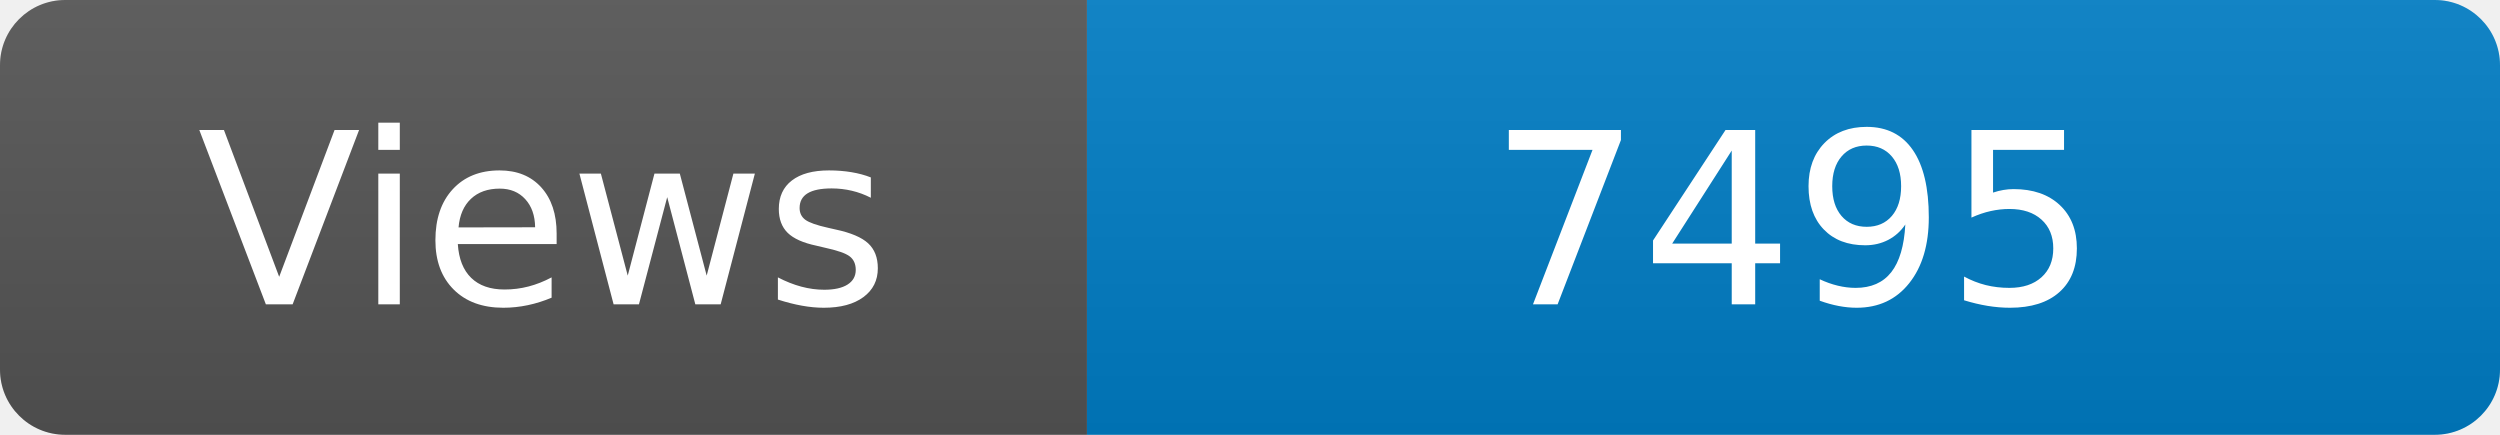
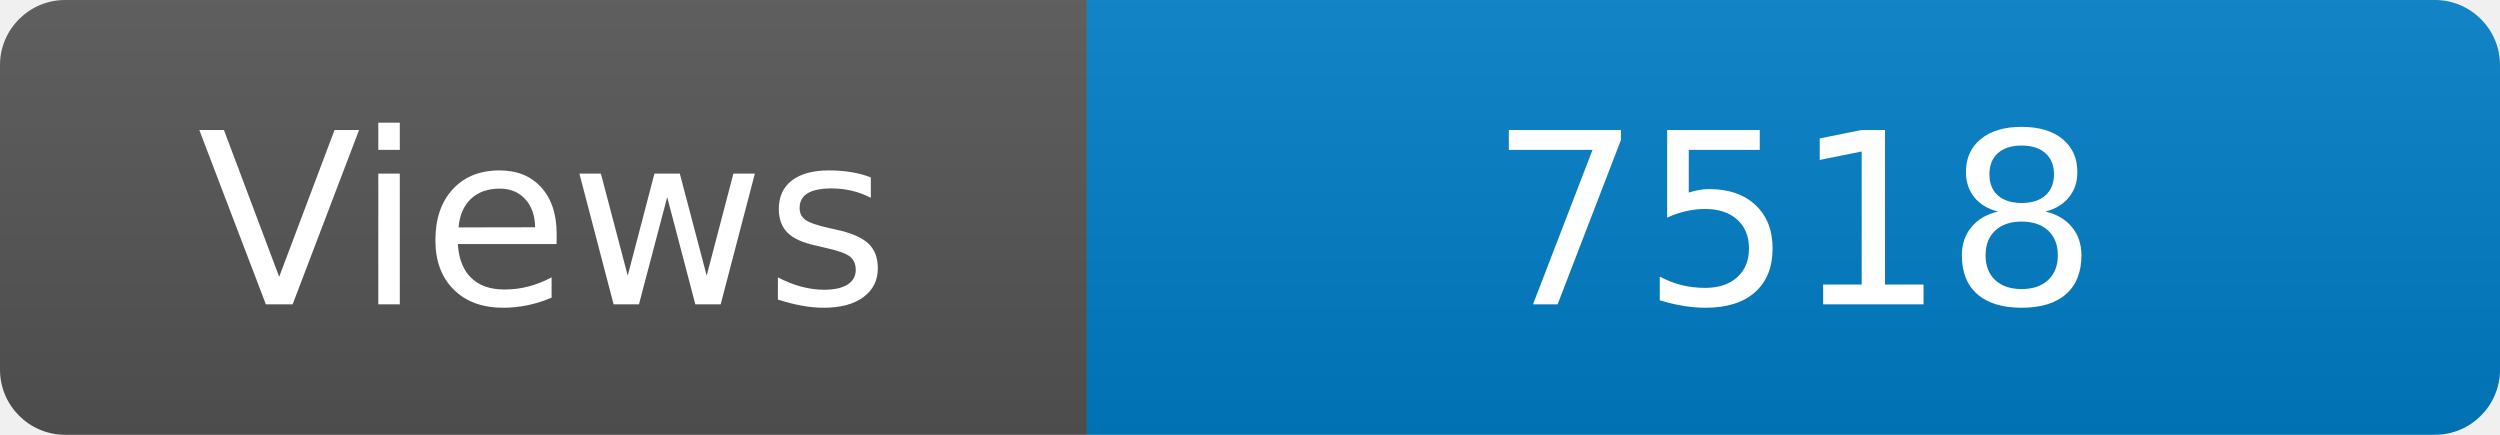
<svg xmlns="http://www.w3.org/2000/svg" width="115" height="20" role="img" aria-label="Maintained?: yes">
  <linearGradient id="s" x2="0" y2="100%">
    <stop offset="0" stop-color="#bbb" stop-opacity=".1" />
    <stop offset="1" stop-opacity=".1" />
  </linearGradient>
  <clipPath id="r">
    <rect width="115" height="20" rx="3" fill="#fff" />
  </clipPath>
  <g clip-path="url(#r)">
    <rect width="50" height="20" fill="#555" />
    <rect x="50" width="160" height="20" fill="#007ec6" />
    <rect width="115" height="20" fill="url(#s)" />
  </g>
  <g fill="#fff" text-anchor="middle" font-family="Verdana,Geneva,DejaVu Sans,sans-serif" font-size="110">
    <text x="250" y="140" transform="scale(.1)" fill="#fff">Views</text>
-     <text x="825" y="140" transform="scale(.1)" fill="#fff">7495</text>
+     <text x="825" y="140" transform="scale(.1)" fill="#fff">7518</text>
  </g>
</svg>
